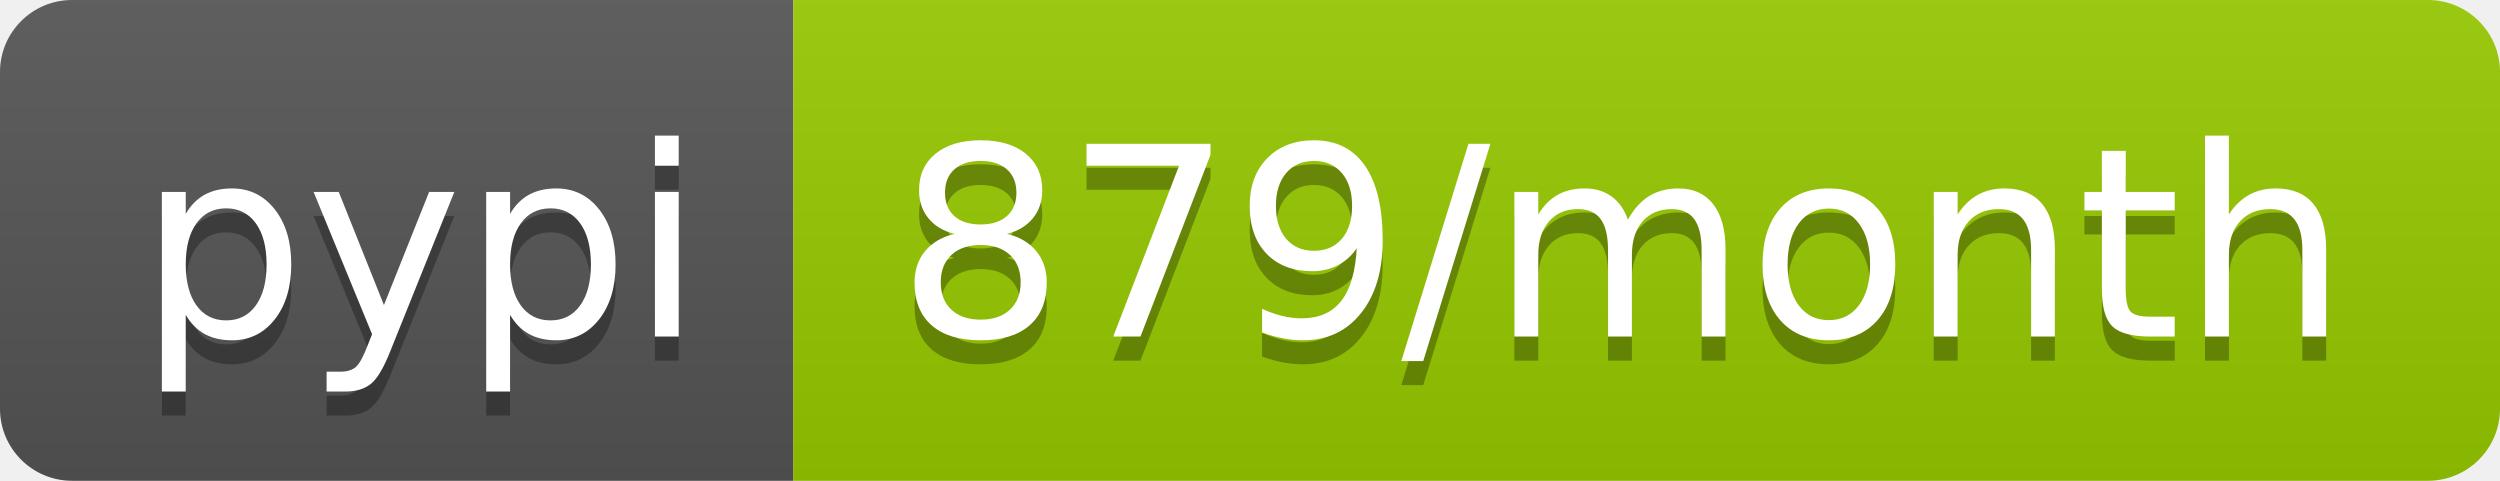
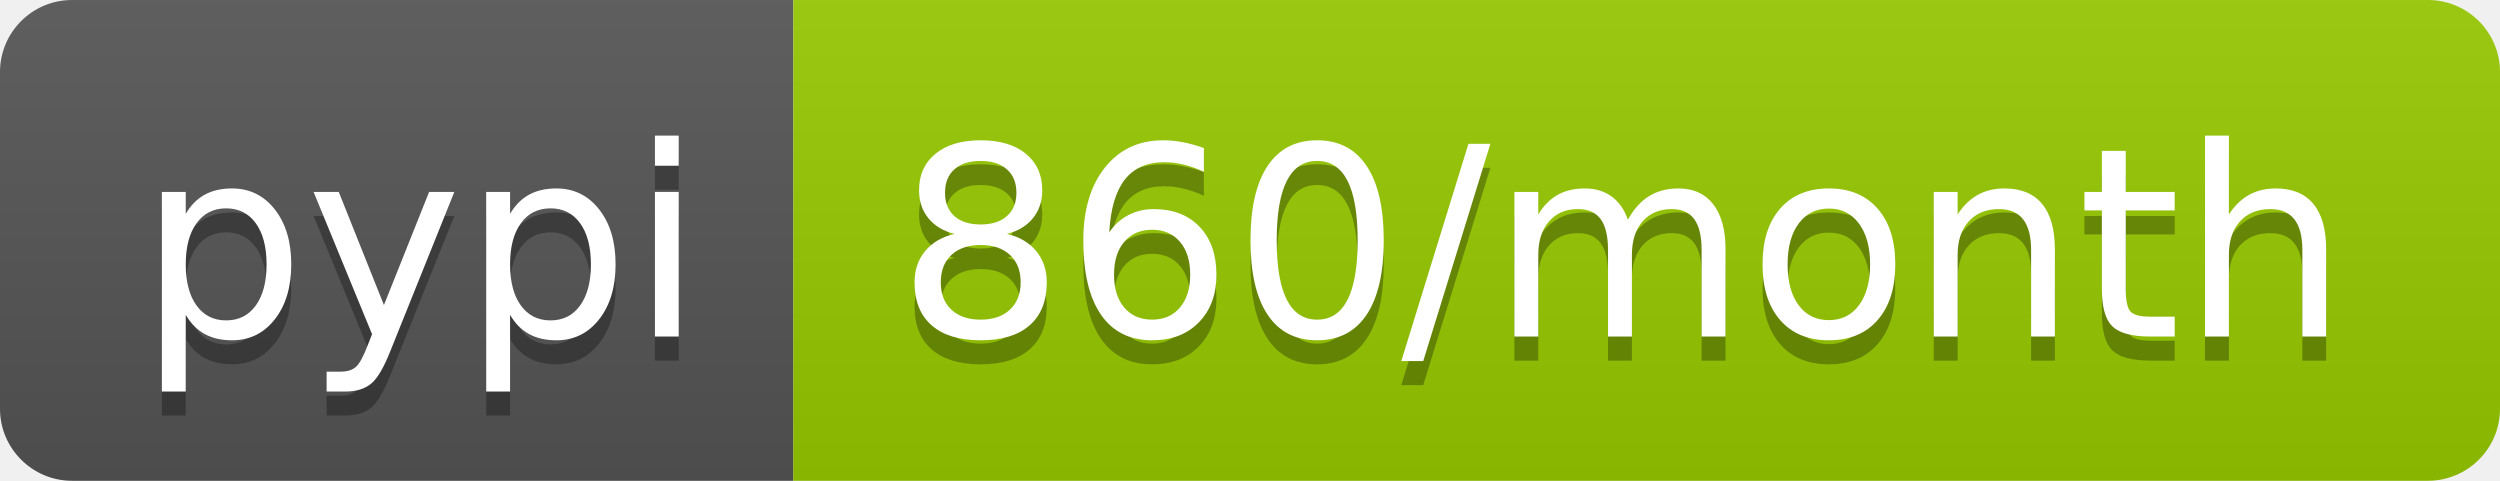
<svg xmlns="http://www.w3.org/2000/svg" width="104" height="20">
  <linearGradient id="b" x2="0" y2="100%">
    <stop offset="0" stop-color="#bbb" stop-opacity=".1" />
    <stop offset="1" stop-opacity=".1" />
  </linearGradient>
  <clipPath id="a">
    <rect width="104" height="20" rx="3" fill="#fff" />
  </clipPath>
  <g clip-path="url(#a)">
    <path fill="#555" d="M0 0h33v20H0z" />
    <path fill="#97ca00" d="M33 0h71v20H33z" />
    <path fill="url(#b)" d="M0 0h104v20H0z" />
  </g>
  <g fill="#fff" text-anchor="middle" font-family="DejaVu Sans,Verdana,Geneva,sans-serif" font-size="110">
    <text x="175" y="150" fill="#010101" fill-opacity=".3" transform="scale(.1)" textLength="230">pypi</text>
    <text x="175" y="140" transform="scale(.1)" textLength="230">pypi</text>
-     <text x="675" y="150" fill="#010101" fill-opacity=".3" transform="scale(.1)" textLength="610">879/month</text>
-     <text x="675" y="140" transform="scale(.1)" textLength="610">879/month</text>
+     <text x="675" y="150" fill="#010101" fill-opacity=".3" transform="scale(.1)" textLength="610">860/month</text>
+     <text x="675" y="140" transform="scale(.1)" textLength="610">860/month</text>
  </g>
</svg>
